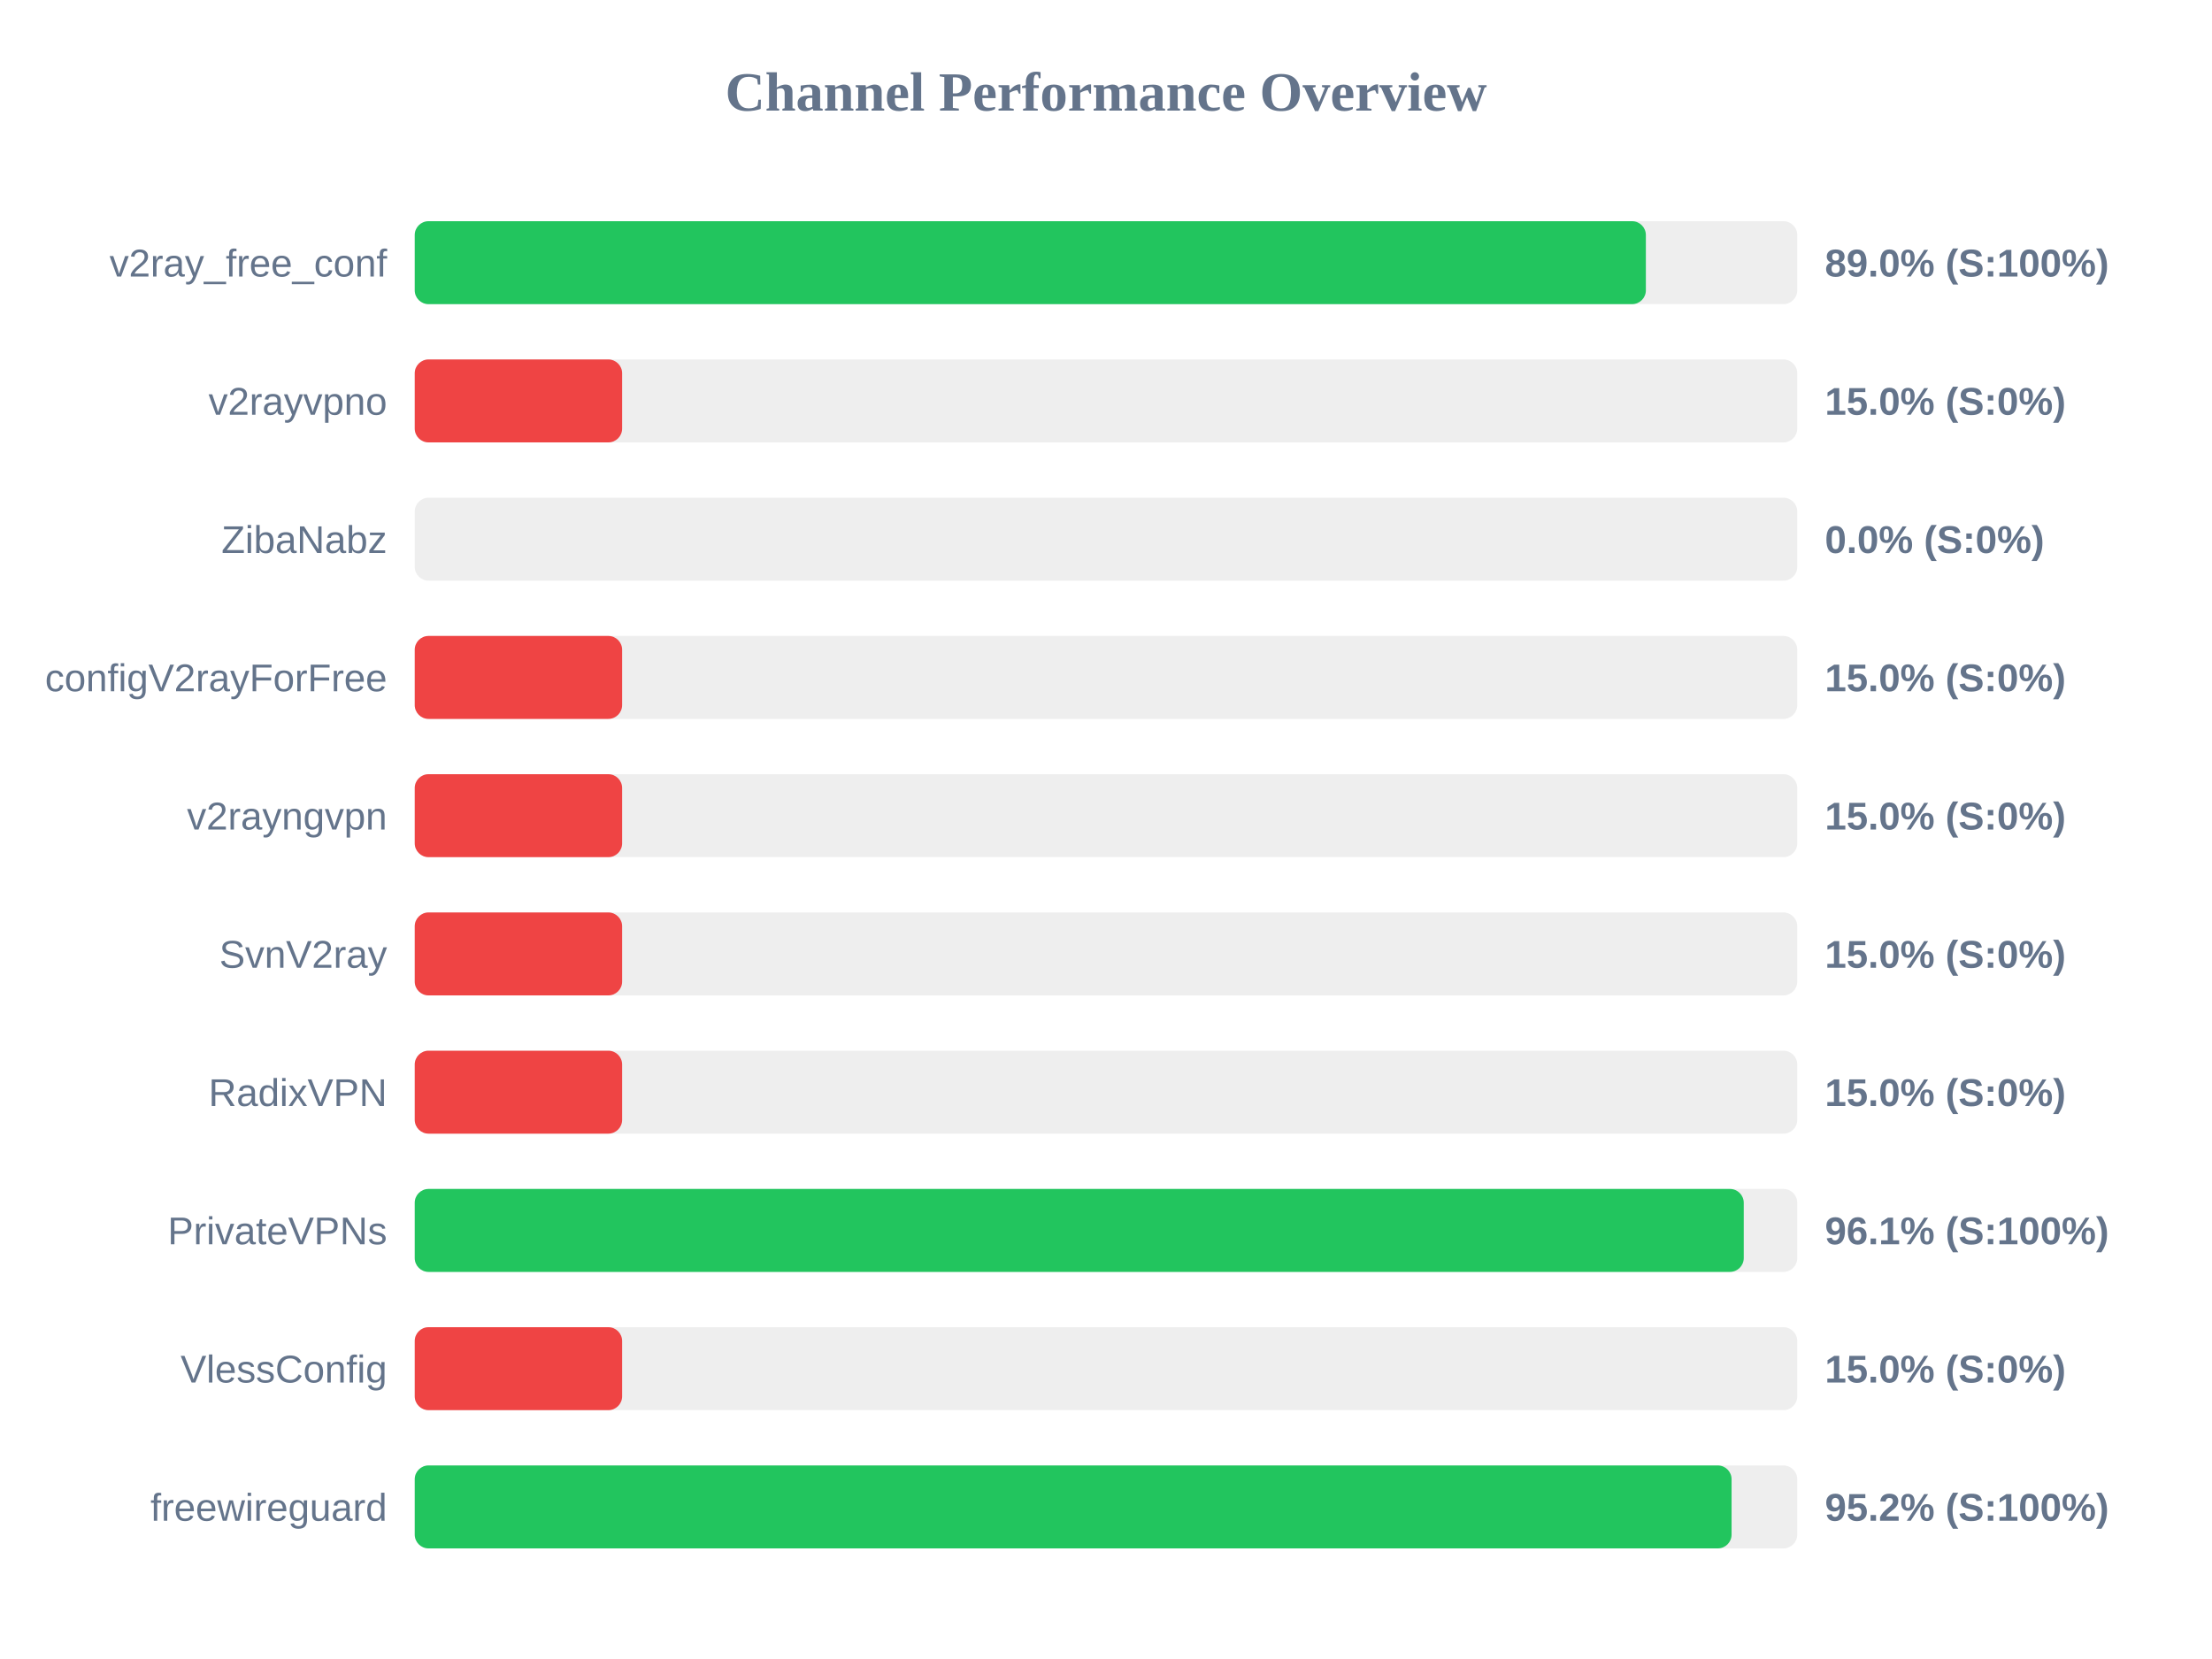
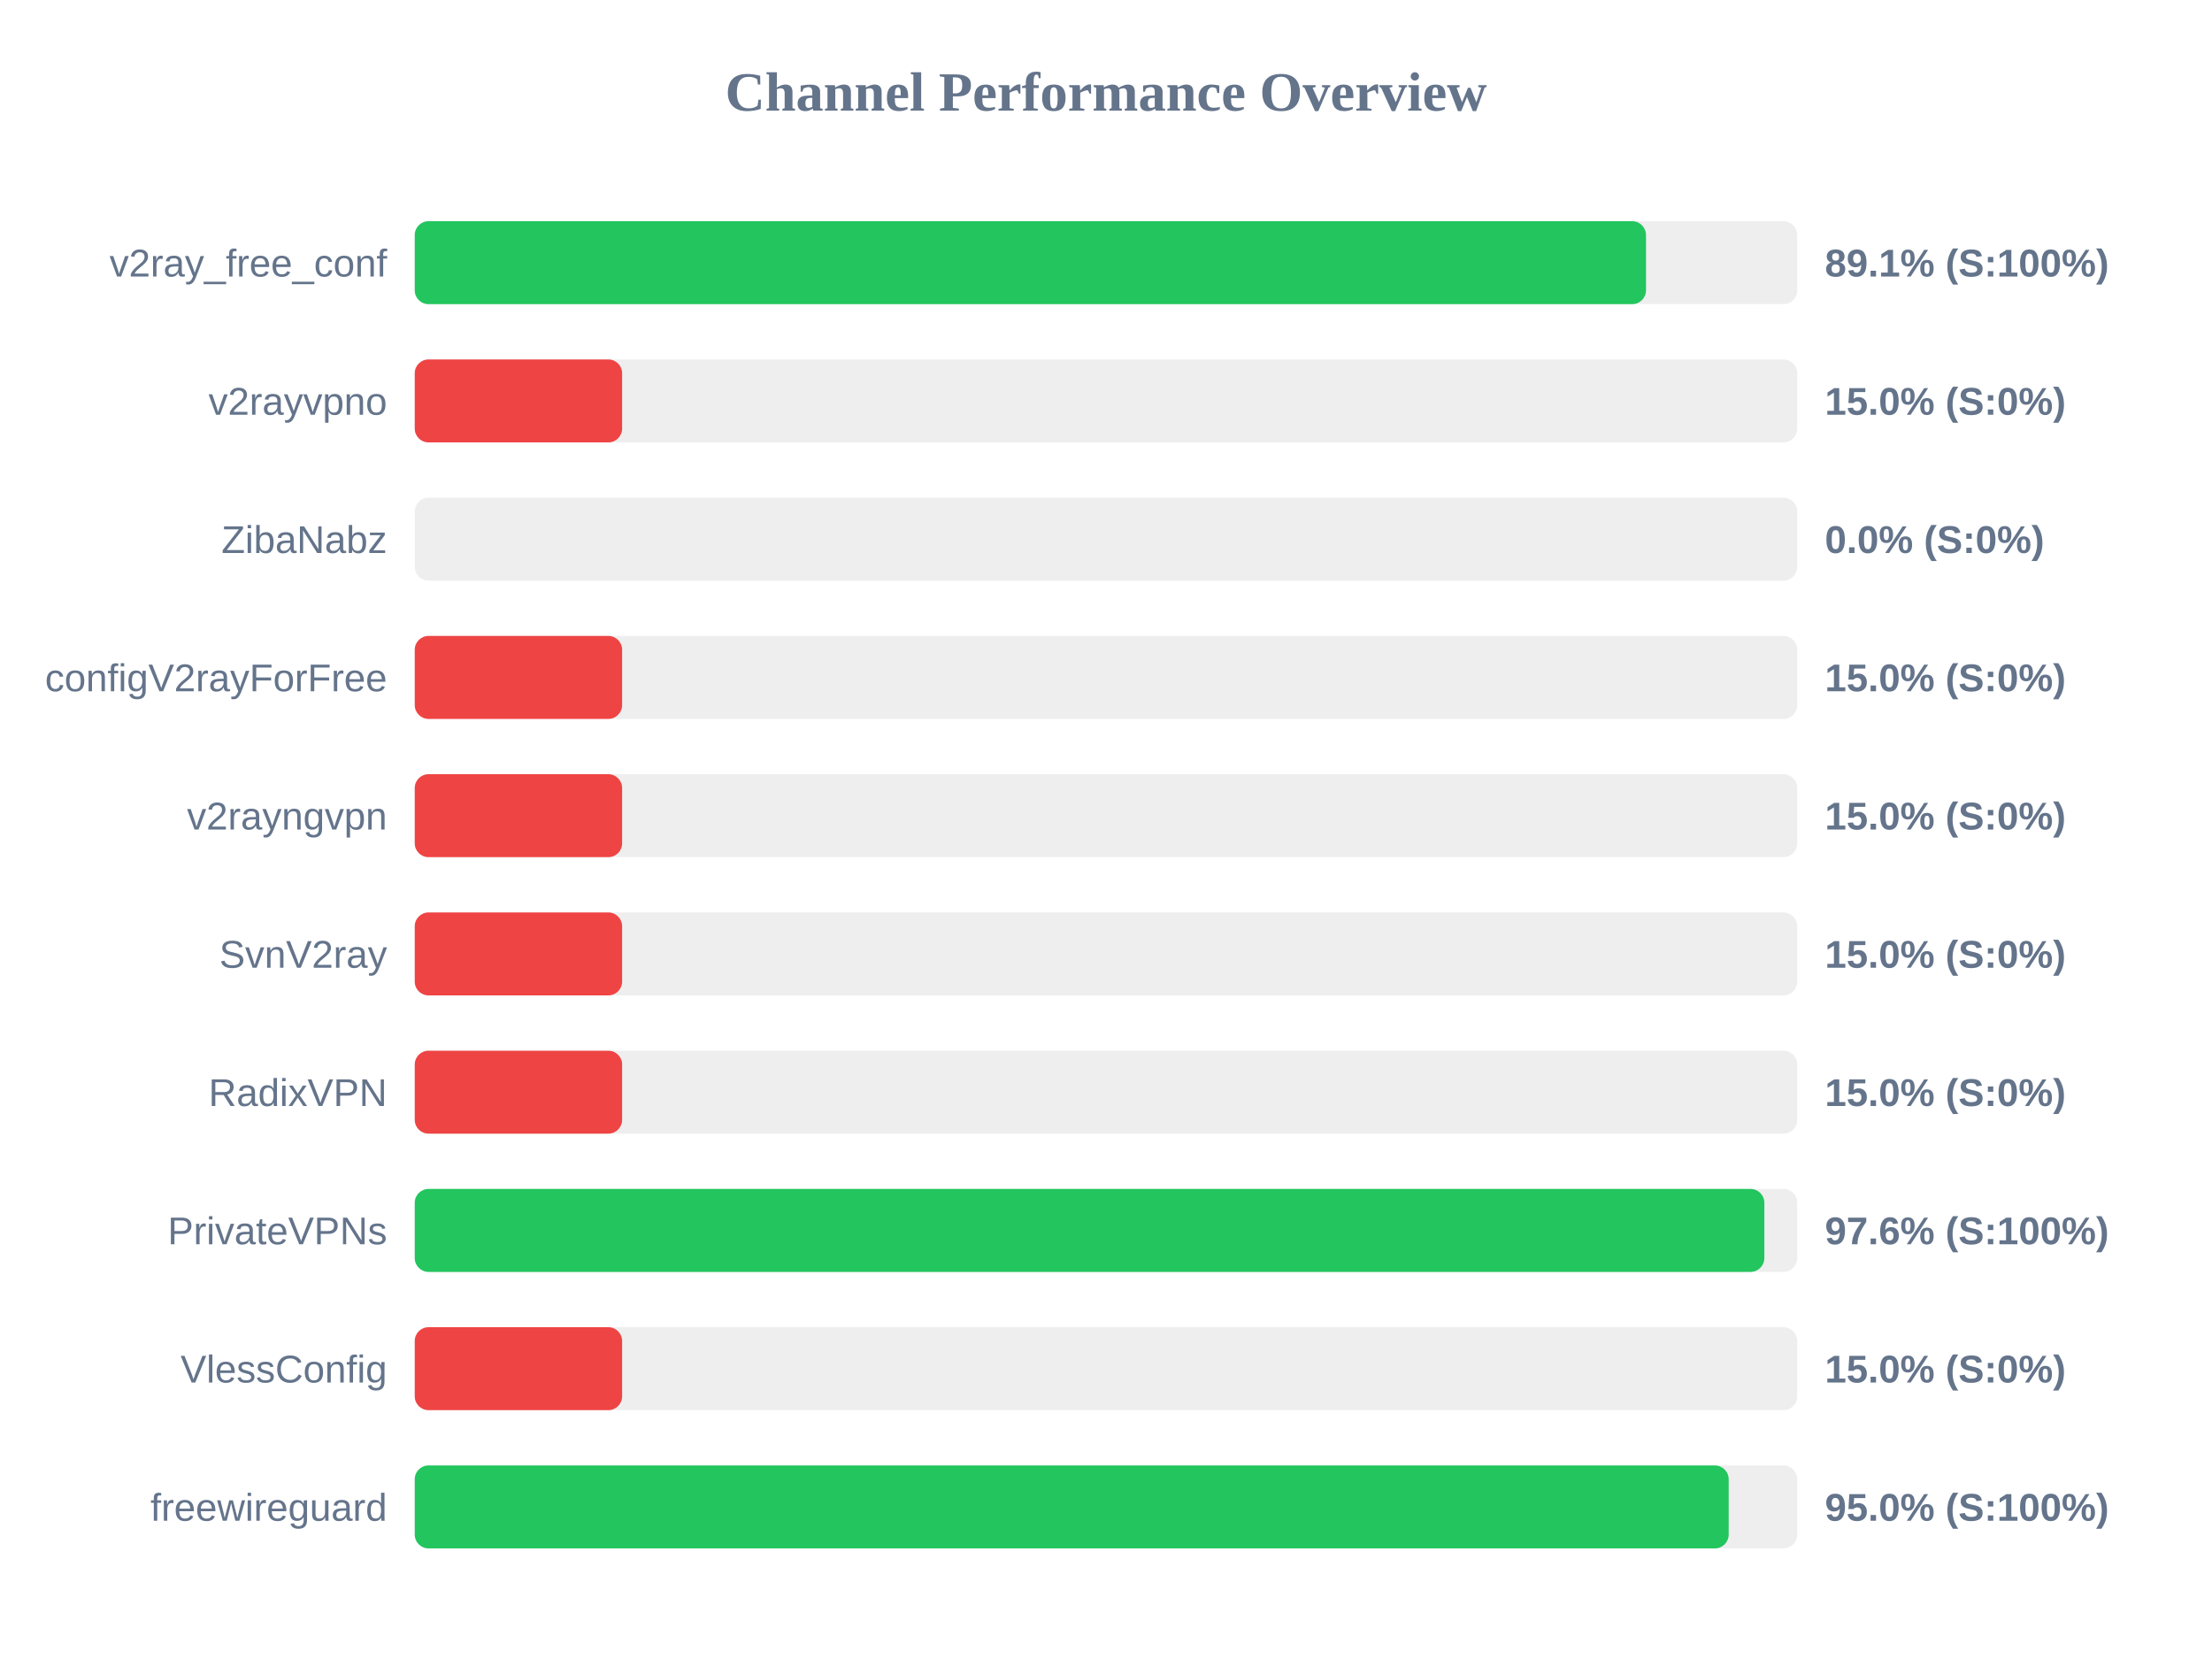
<svg xmlns="http://www.w3.org/2000/svg" width="800" height="600" version="1.1">
  <style>
        .row { font: 14px Arial; fill: #64748b; }
        .score { font: bold 14px Arial; fill: #64748b; }
    </style>
  <text x="400" y="40" text-anchor="middle" font-size="20px" font-weight="bold" fill="#64748b">Channel Performance Overview</text>
  <rect x="150" y="80" width="500" height="30" fill="#eee" rx="5" />
-   <rect x="150" y="80" width="445.25" height="30" fill="#22c55e" rx="5" />
+   <rect x="150" y="80" width="445.3" height="30" fill="#22c55e" rx="5" />
  <text x="140" y="100" text-anchor="end" class="row">v2ray_free_conf</text>
-   <text x="660" y="100" text-anchor="start" class="score">89.0% (S:100%)</text>
+   <text x="660" y="100" text-anchor="start" class="score">89.1% (S:100%)</text>
  <rect x="150" y="130" width="500" height="30" fill="#eee" rx="5" />
  <rect x="150" y="130" width="75.0" height="30" fill="#ef4444" rx="5" />
  <text x="140" y="150" text-anchor="end" class="row">v2rayvpno</text>
  <text x="660" y="150" text-anchor="start" class="score">15.0% (S:0%)</text>
  <rect x="150" y="180" width="500" height="30" fill="#eee" rx="5" />
  <rect x="150" y="180" width="0.0" height="30" fill="#ef4444" rx="5" />
  <text x="140" y="200" text-anchor="end" class="row">ZibaNabz</text>
  <text x="660" y="200" text-anchor="start" class="score">0.0% (S:0%)</text>
  <rect x="150" y="230" width="500" height="30" fill="#eee" rx="5" />
  <rect x="150" y="230" width="75.0" height="30" fill="#ef4444" rx="5" />
  <text x="140" y="250" text-anchor="end" class="row">configV2rayForFree</text>
  <text x="660" y="250" text-anchor="start" class="score">15.0% (S:0%)</text>
  <rect x="150" y="280" width="500" height="30" fill="#eee" rx="5" />
  <rect x="150" y="280" width="75.0" height="30" fill="#ef4444" rx="5" />
  <text x="140" y="300" text-anchor="end" class="row">v2rayngvpn</text>
  <text x="660" y="300" text-anchor="start" class="score">15.0% (S:0%)</text>
  <rect x="150" y="330" width="500" height="30" fill="#eee" rx="5" />
  <rect x="150" y="330" width="75.0" height="30" fill="#ef4444" rx="5" />
  <text x="140" y="350" text-anchor="end" class="row">SvnV2ray</text>
  <text x="660" y="350" text-anchor="start" class="score">15.0% (S:0%)</text>
  <rect x="150" y="380" width="500" height="30" fill="#eee" rx="5" />
  <rect x="150" y="380" width="75.0" height="30" fill="#ef4444" rx="5" />
  <text x="140" y="400" text-anchor="end" class="row">RadixVPN</text>
  <text x="660" y="400" text-anchor="start" class="score">15.0% (S:0%)</text>
  <rect x="150" y="430" width="500" height="30" fill="#eee" rx="5" />
-   <rect x="150" y="430" width="480.65" height="30" fill="#22c55e" rx="5" />
+   <rect x="150" y="430" width="488.1" height="30" fill="#22c55e" rx="5" />
  <text x="140" y="450" text-anchor="end" class="row">PrivateVPNs</text>
-   <text x="660" y="450" text-anchor="start" class="score">96.1% (S:100%)</text>
+   <text x="660" y="450" text-anchor="start" class="score">97.6% (S:100%)</text>
  <rect x="150" y="480" width="500" height="30" fill="#eee" rx="5" />
  <rect x="150" y="480" width="75.0" height="30" fill="#ef4444" rx="5" />
  <text x="140" y="500" text-anchor="end" class="row">VlessConfig</text>
  <text x="660" y="500" text-anchor="start" class="score">15.0% (S:0%)</text>
  <rect x="150" y="530" width="500" height="30" fill="#eee" rx="5" />
-   <rect x="150" y="530" width="476.25" height="30" fill="#22c55e" rx="5" />
+   <rect x="150" y="530" width="475.2" height="30" fill="#22c55e" rx="5" />
  <text x="140" y="550" text-anchor="end" class="row">freewireguard</text>
-   <text x="660" y="550" text-anchor="start" class="score">95.2% (S:100%)</text>
+   <text x="660" y="550" text-anchor="start" class="score">95.0% (S:100%)</text>
</svg>
